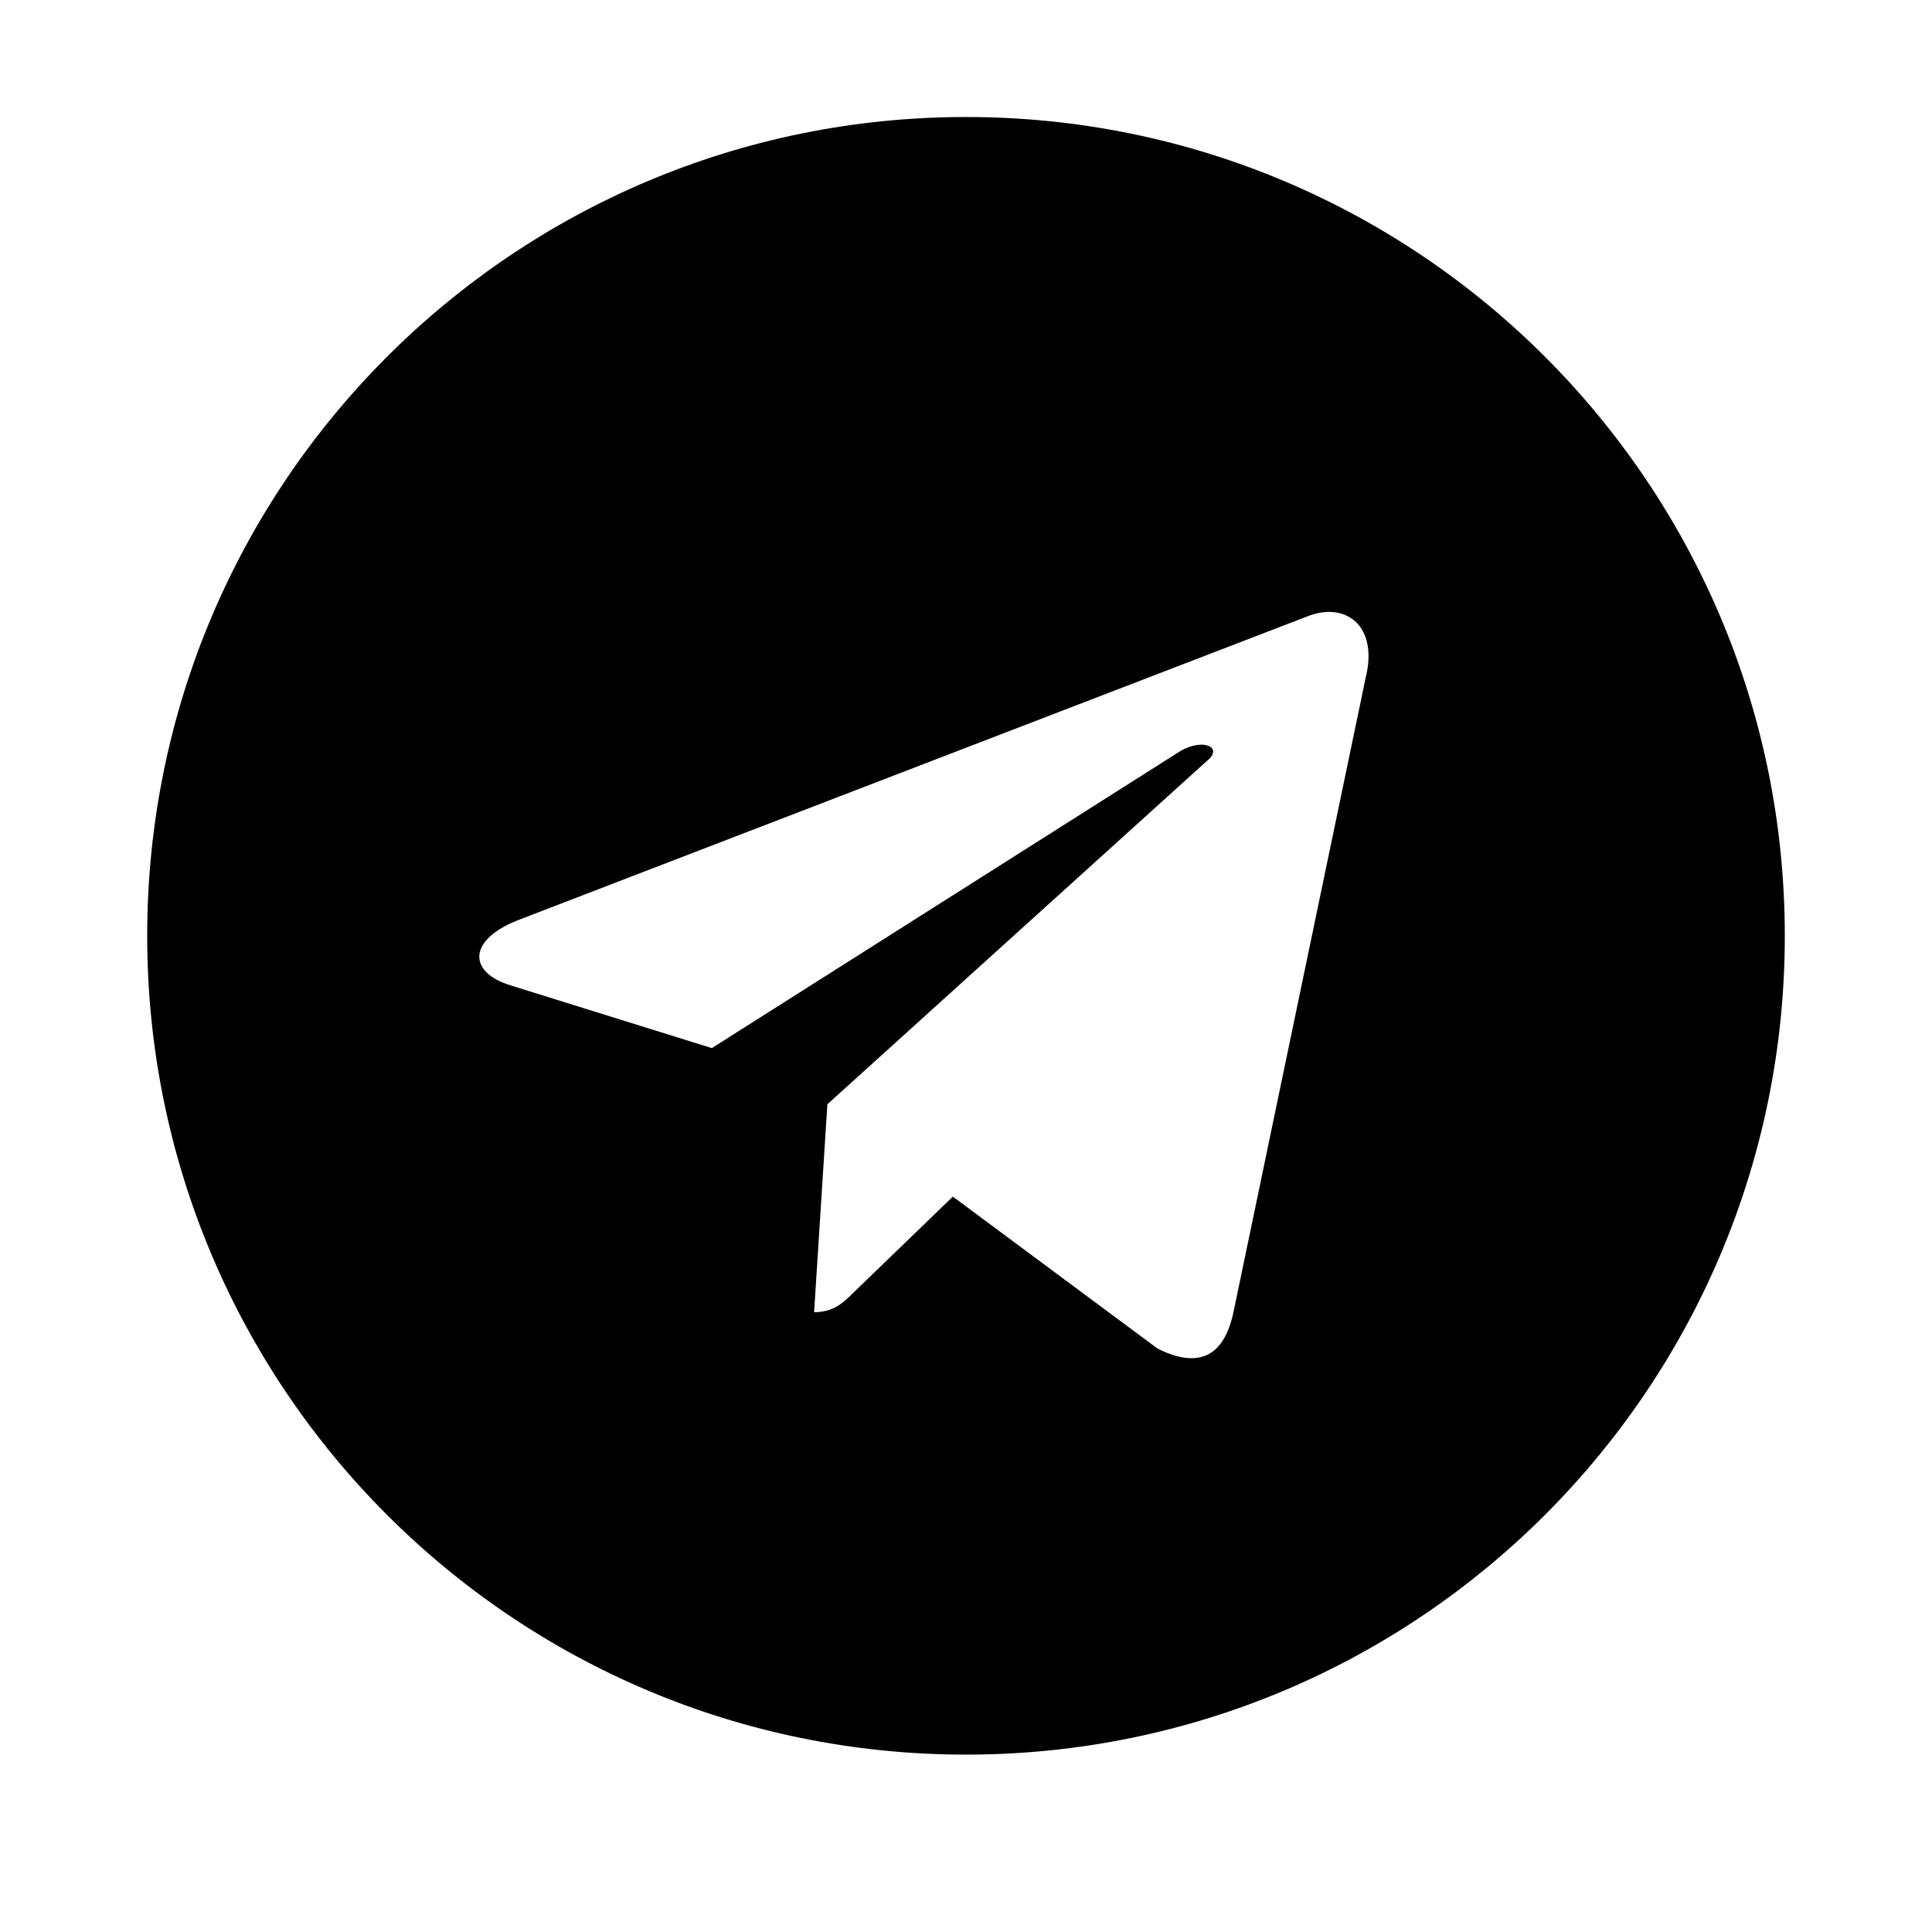
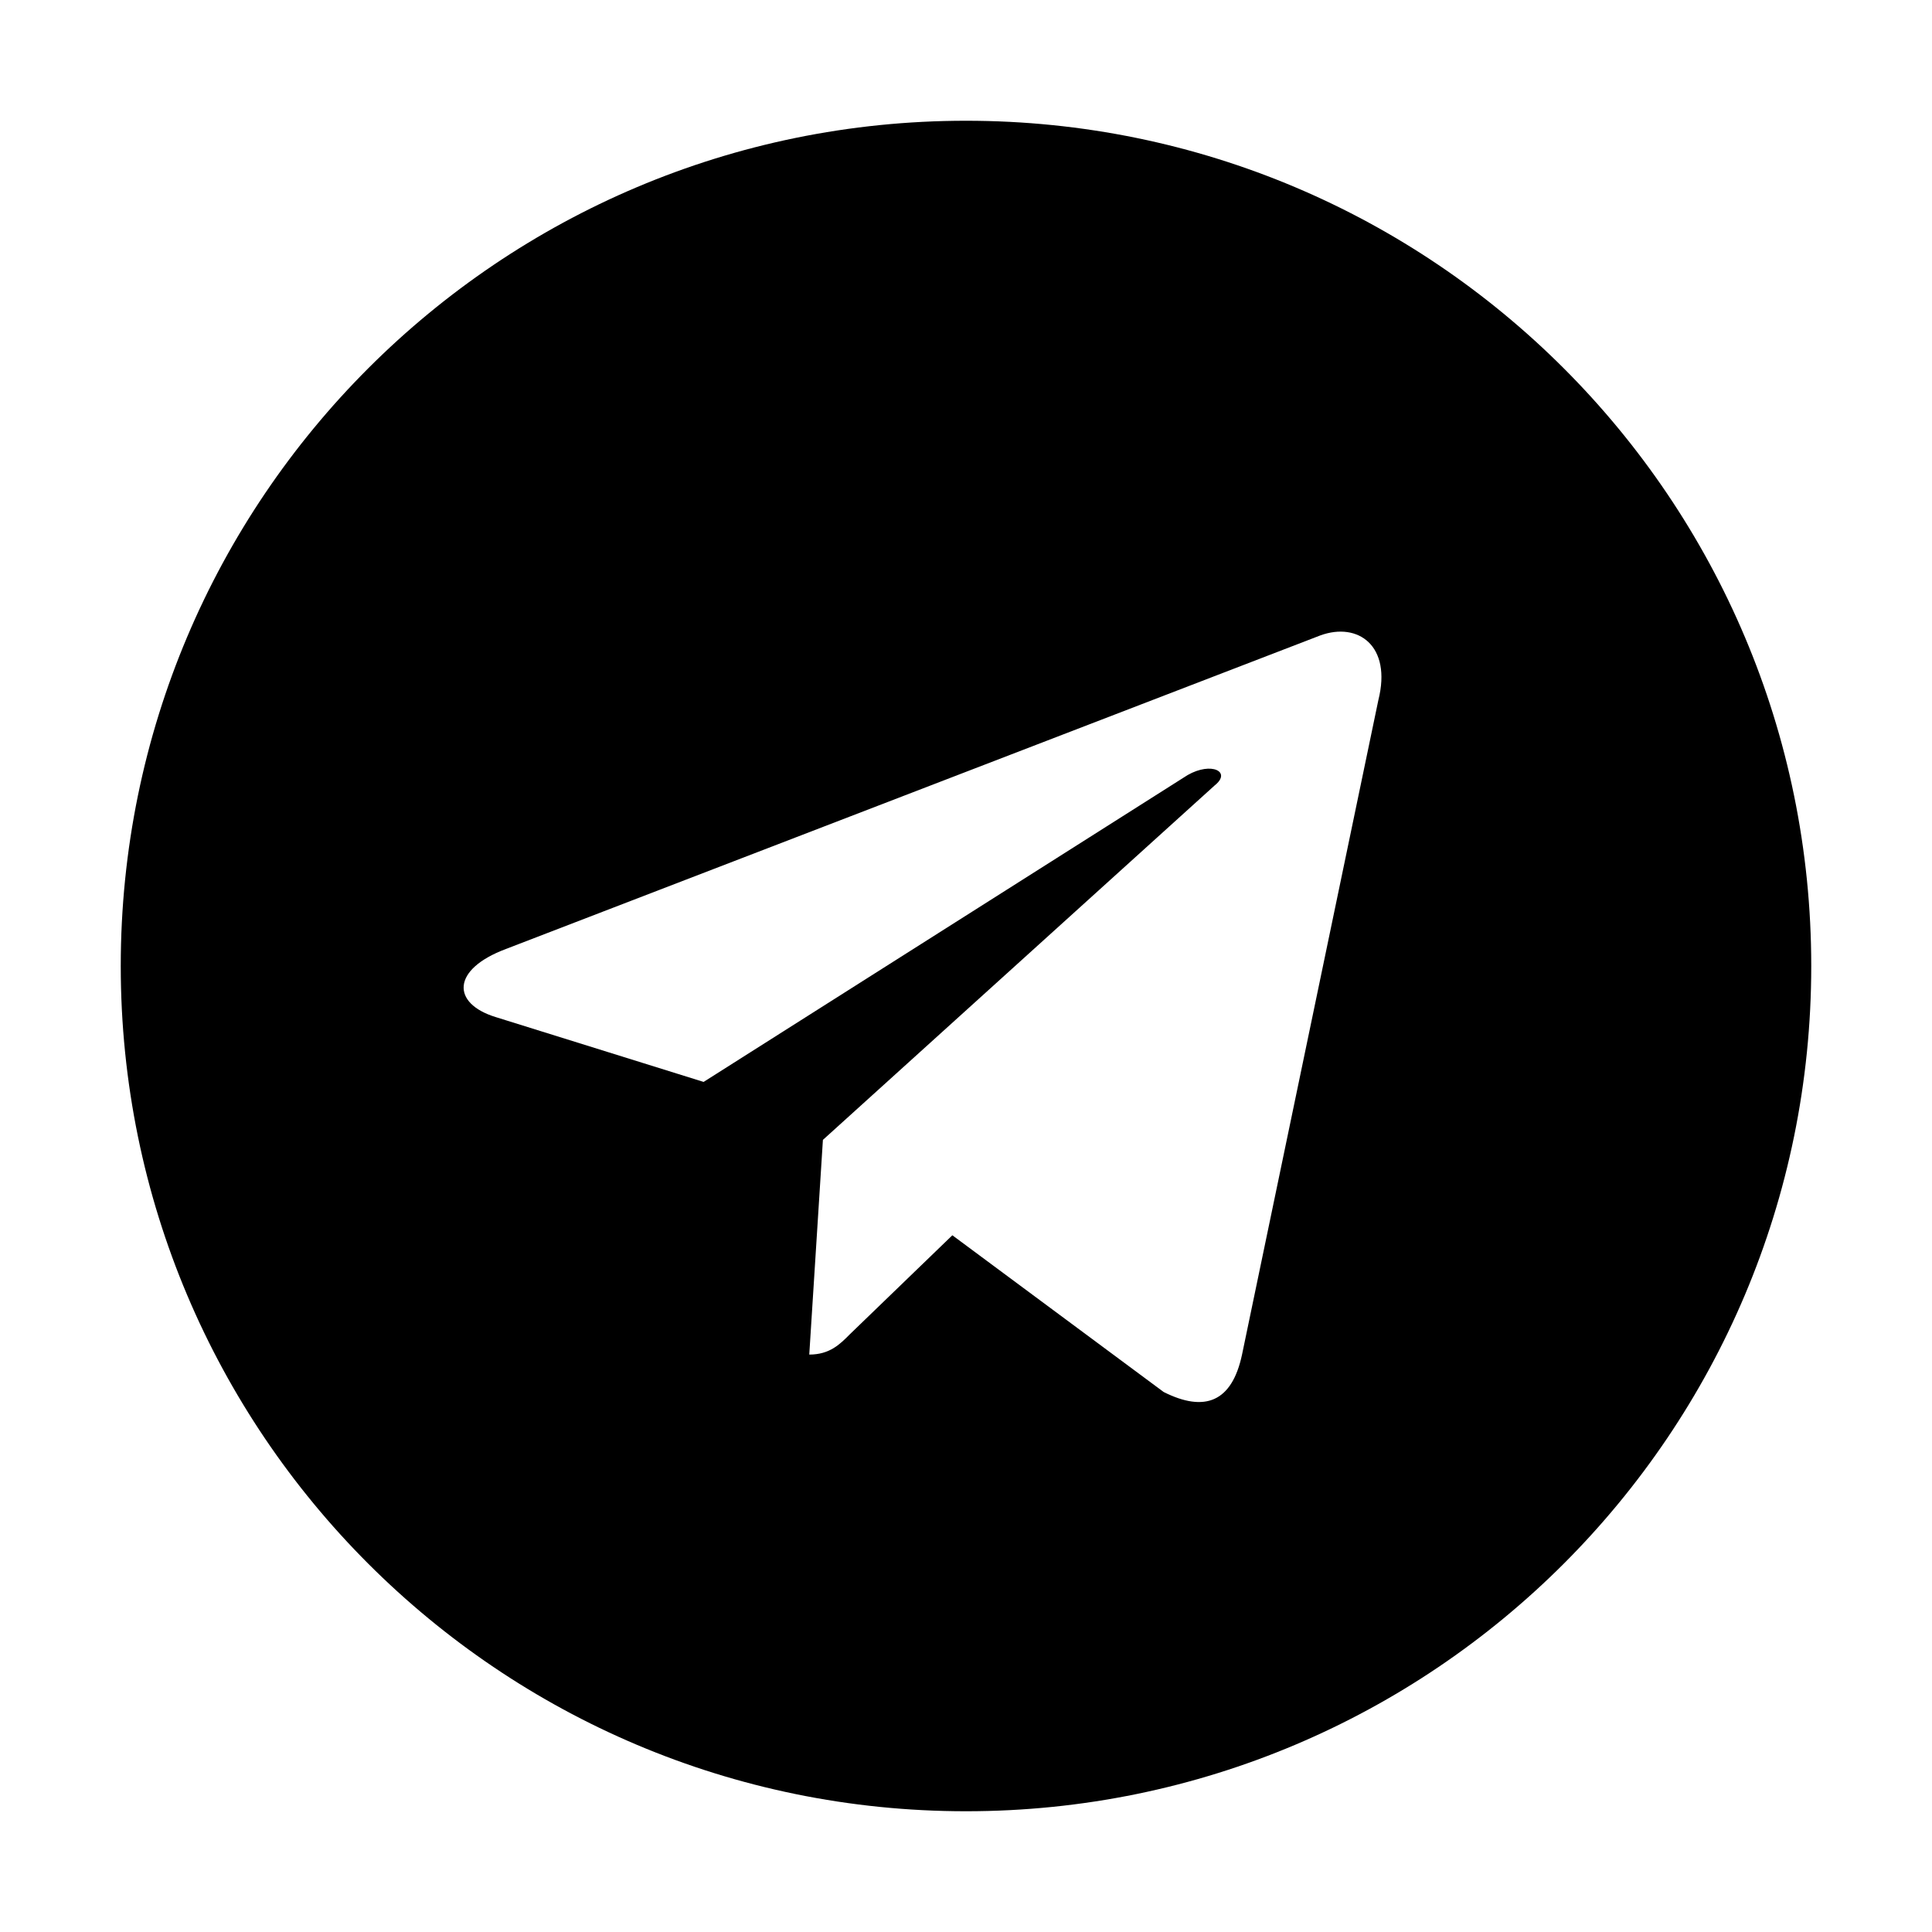
<svg xmlns="http://www.w3.org/2000/svg" width="16" height="16" viewBox="0 0 16 16" fill="none" data-fui-icon="true">
-   <path d="M8 0.969C11.746 0.969 14.781 4.004 14.781 7.75C14.781 11.496 11.746 14.531 8 14.531C4.254 14.531 1.219 11.496 1.219 7.75C1.219 4.004 4.254 0.969 8 0.969ZM11.309 5.617C11.418 5.18 11.145 4.988 10.844 5.098L4.309 7.613C3.871 7.777 3.871 8.051 4.227 8.16L5.895 8.68L9.777 6.219C9.969 6.109 10.133 6.191 9.996 6.301L6.852 9.145L6.742 10.867C6.906 10.867 6.988 10.785 7.07 10.703L7.891 9.91L9.586 11.168C9.914 11.332 10.133 11.25 10.215 10.867L11.309 5.617Z" fill="currentColor" />
+   <path d="M8 1C11.867 1 15 4.133 15 8C15 11.867 11.867 15 8 15C4.133 15 1 11.867 1 8C1 4.133 4.133 1 8 1ZM11.415 5.798C11.528 5.347 11.246 5.149 10.935 5.262L4.19 7.859C3.738 8.028 3.738 8.31 4.105 8.423L5.827 8.96L9.835 6.419C10.032 6.306 10.202 6.391 10.06 6.504L6.815 9.44L6.702 11.218C6.871 11.218 6.956 11.133 7.04 11.048L7.887 10.23L9.637 11.528C9.976 11.698 10.202 11.613 10.286 11.218L11.415 5.798Z" fill="currentColor" />
</svg>
